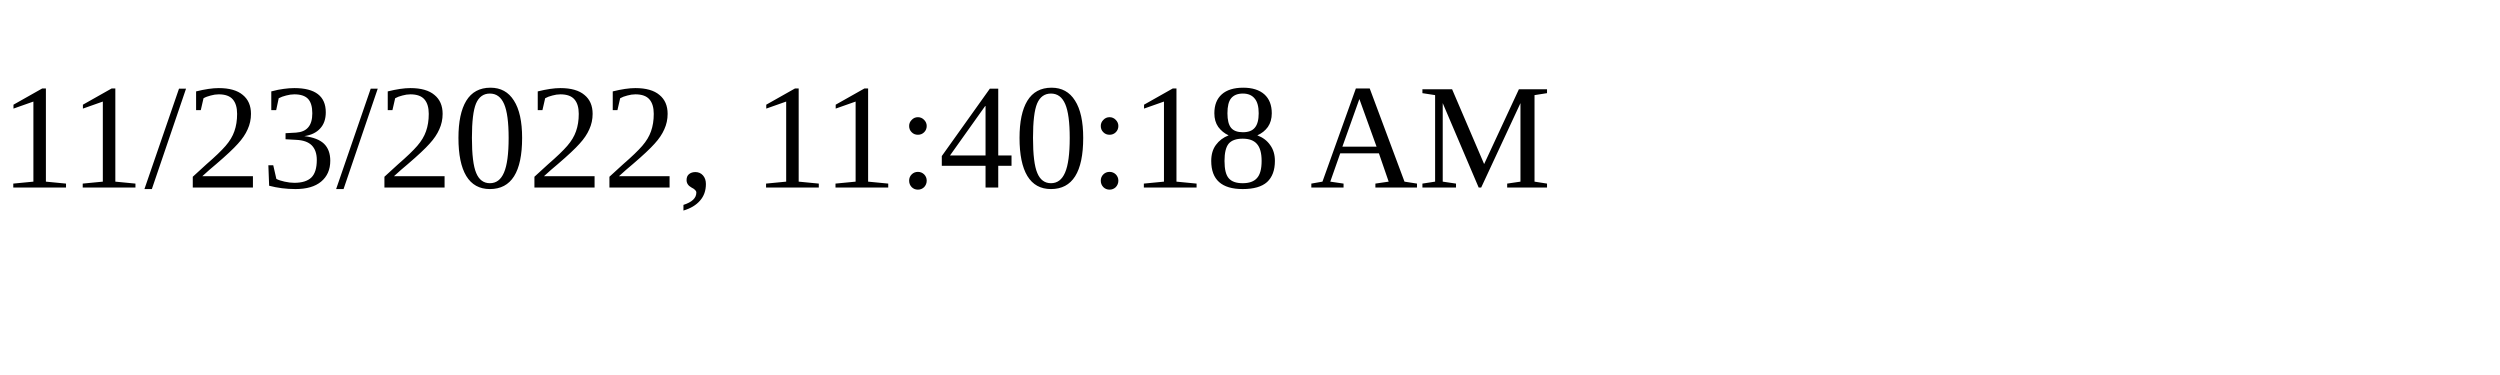
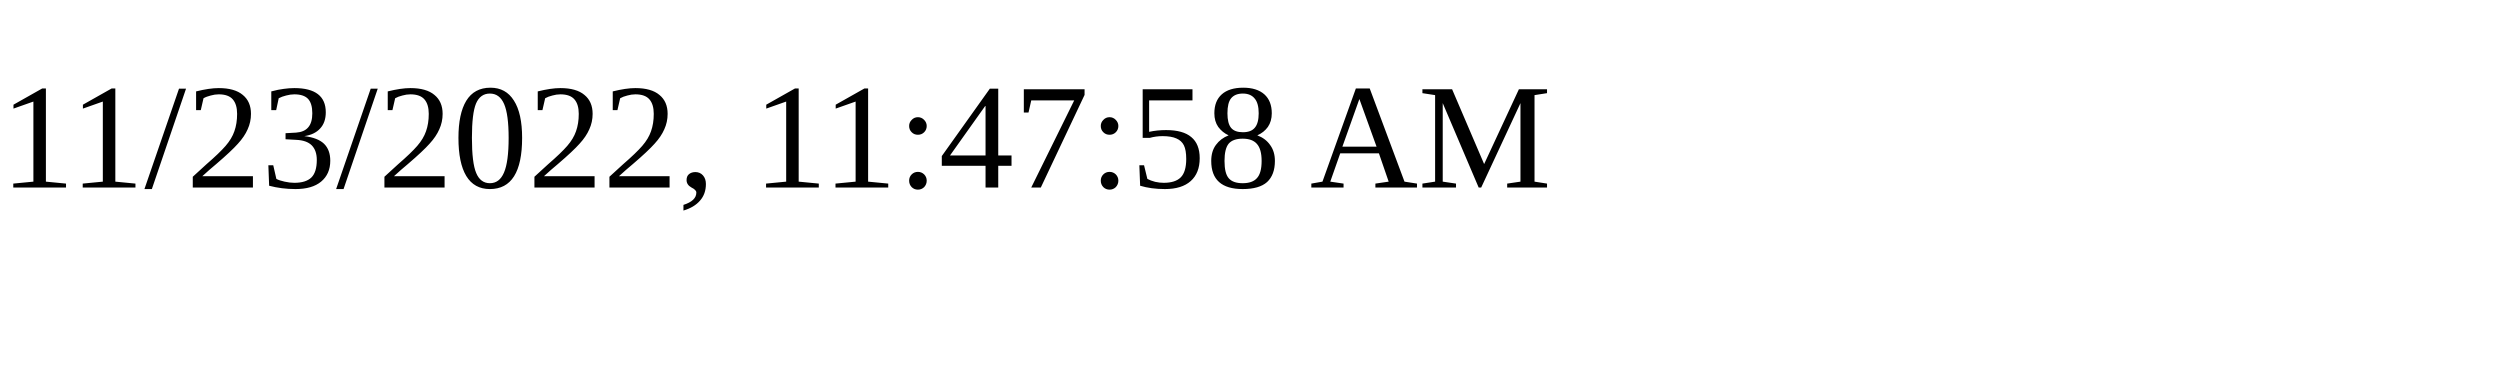
<svg xmlns="http://www.w3.org/2000/svg" height="30" width="200">
-   <text x="0" y="15">11/23/2022, 11:40:18 AM</text>
+   <text x="0" y="15">11/23/2022, 11:47:58 AM</text>
</svg>
